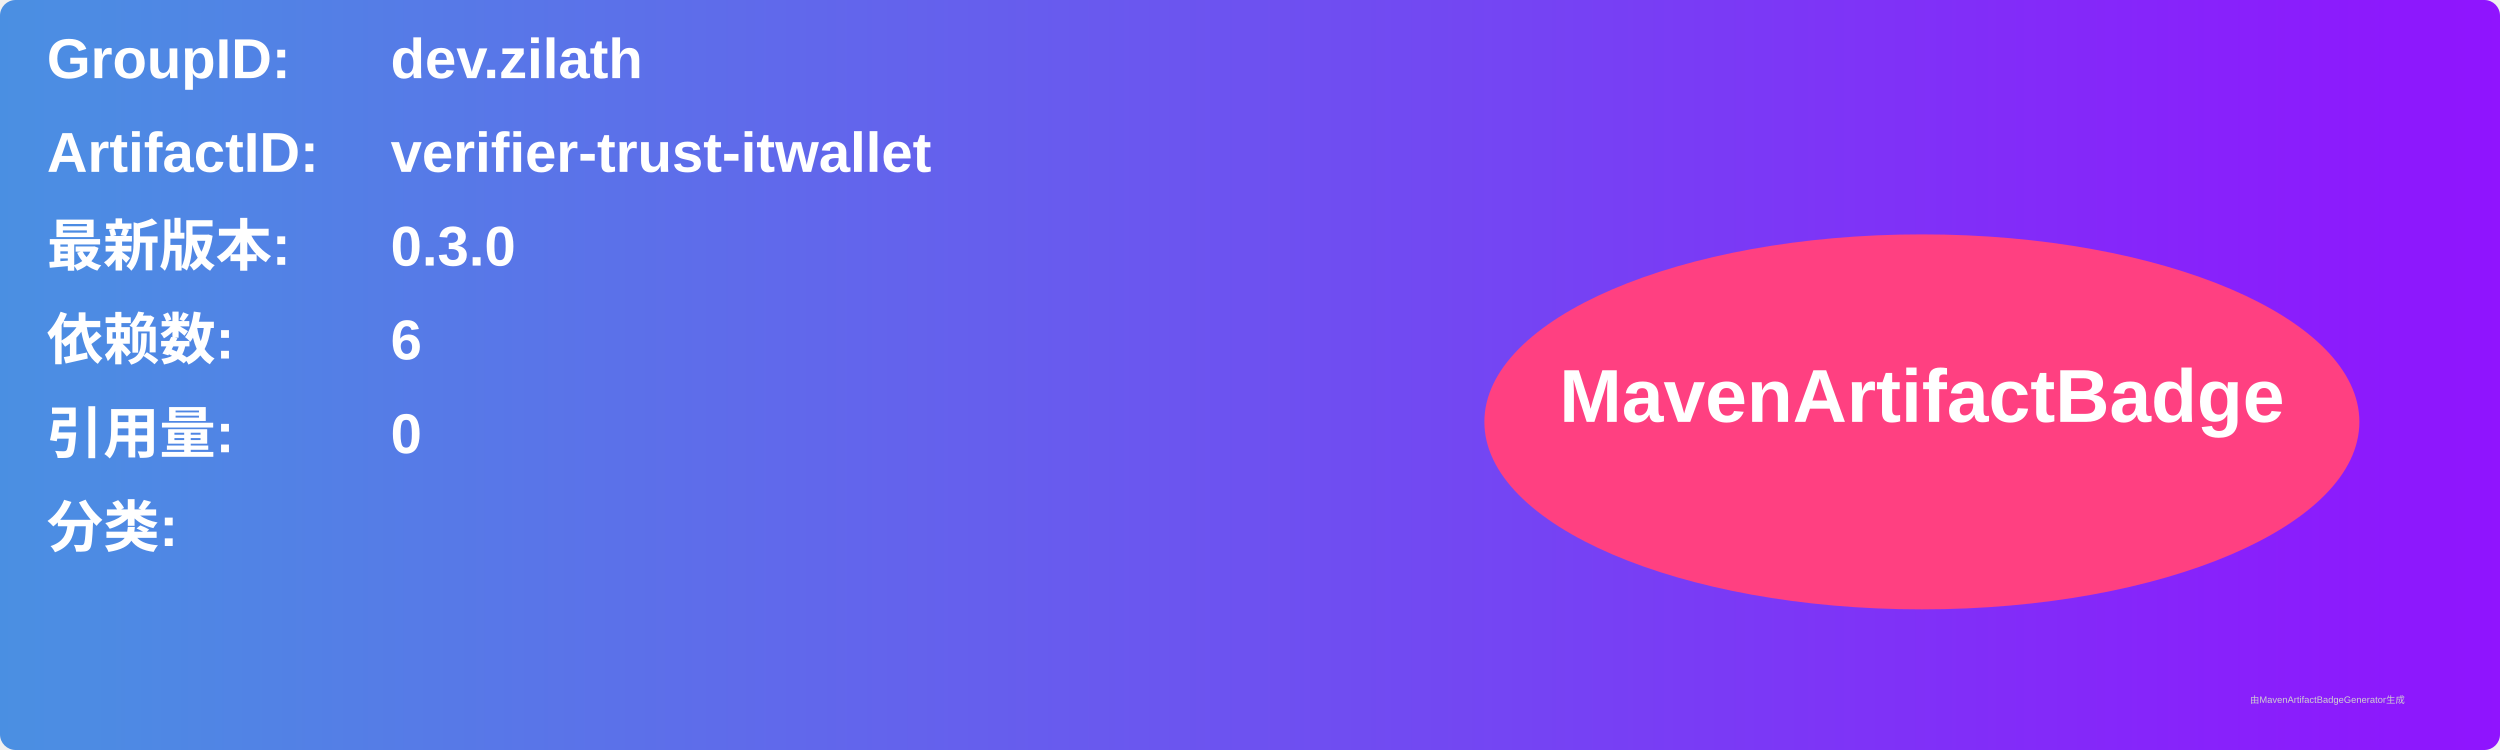
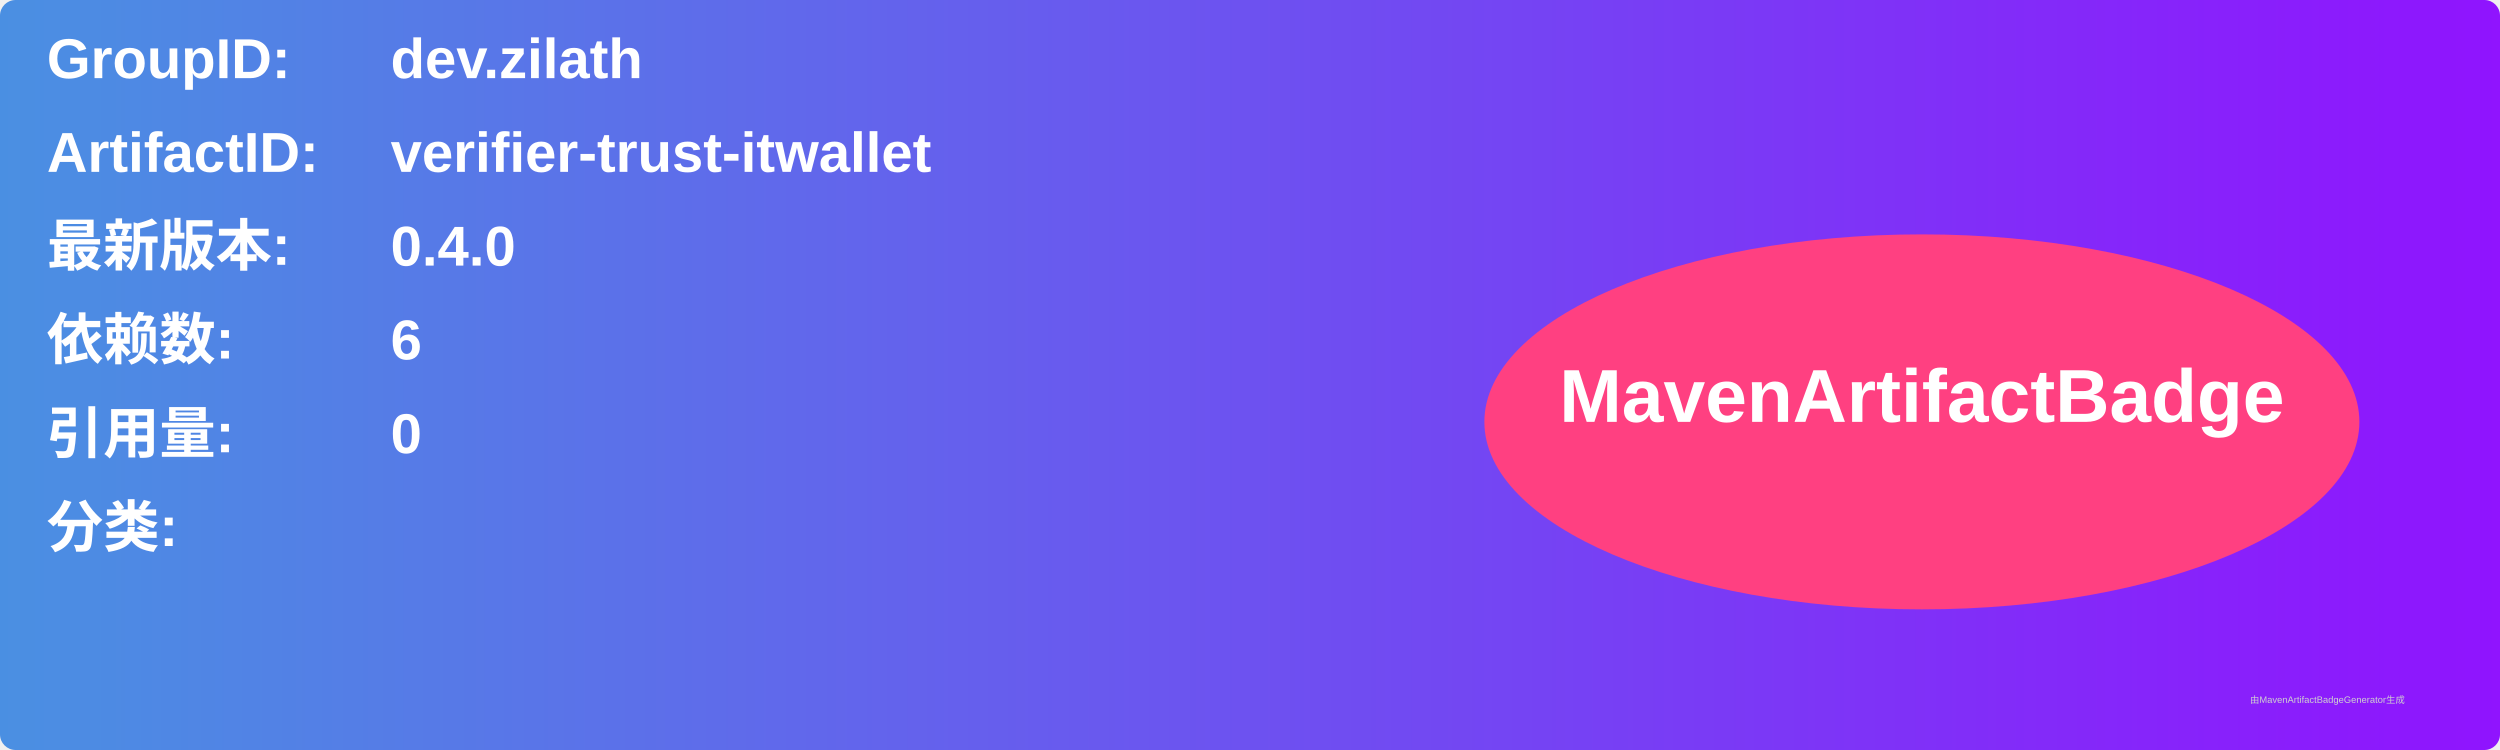
<svg xmlns="http://www.w3.org/2000/svg" width="800" height="240" viewBox="0 0 800 240">
  <linearGradient id="grad" x1="0%" y1="0%" x2="100%" y2="0%">
    <stop offset="0%" stop-color="#4a90e2" />
    <stop offset="100%" stop-color="#9013fe" />
  </linearGradient>
  <rect width="100%" height="100%" rx="5" ry="5" fill="url(#grad)" />
  <g transform="translate(15, 15)">
    <text x="0" y="10" font-family="Arial" font-size="18" fill="white" font-weight="bold" width="260">GroupID:</text>
    <text x="110" y="10" font-family="Arial" font-size="18" fill="white" font-weight="bold" width="460">dev.zilath</text>
    <text x="0" y="40" font-family="Arial" font-size="18" fill="white" font-weight="bold" width="260">ArtifactID:</text>
    <text x="110" y="40" font-family="Arial" font-size="18" fill="white" font-weight="bold" width="460">verifier-trust-itwallet</text>
    <text x="0" y="70" font-family="Arial" font-size="18" fill="white" font-weight="bold">最新版本:</text>
    <text x="110" y="70" font-family="Arial" font-size="18" fill="white" font-weight="bold">
-       <tspan font-weight="bold">0.3.0</tspan>
+       <tspan font-weight="bold">0.4.0</tspan>
    </text>
    <text x="0" y="100" font-family="Arial" font-size="18" fill="white" font-weight="bold">依赖数: </text>
    <text x="110" y="100" font-family="Arial" font-size="18" fill="white">
      <tspan font-weight="bold">6</tspan>
    </text>
    <text x="0" y="130" font-family="Arial" font-size="18" fill="white" font-weight="bold">引用量: </text>
    <text x="110" y="130" font-family="Arial" font-size="18" fill="white">
      <tspan font-weight="bold">0</tspan>
    </text>
    <text x="0" y="160" font-family="Arial" font-size="18" fill="white" font-weight="bold">分类:</text>
    <text x="10" y="190" font-family="Arial" font-size="10" fill="white">
      <tspan font-weight="bold" />
    </text>
    <ellipse cx="600" cy="120" rx="140" ry="60" fill="#ff4081" />
    <text x="600" y="120" text-anchor="middle" font-family="Arial" font-size="24" fill="white" font-weight="bold">MavenArtifactBadge</text>
  </g>
  <text x="720" y="225" font-family="Arial" font-size="3" fill="#d0d0d0">由MavenArtifactBadgeGenerator生成</text>
</svg>
